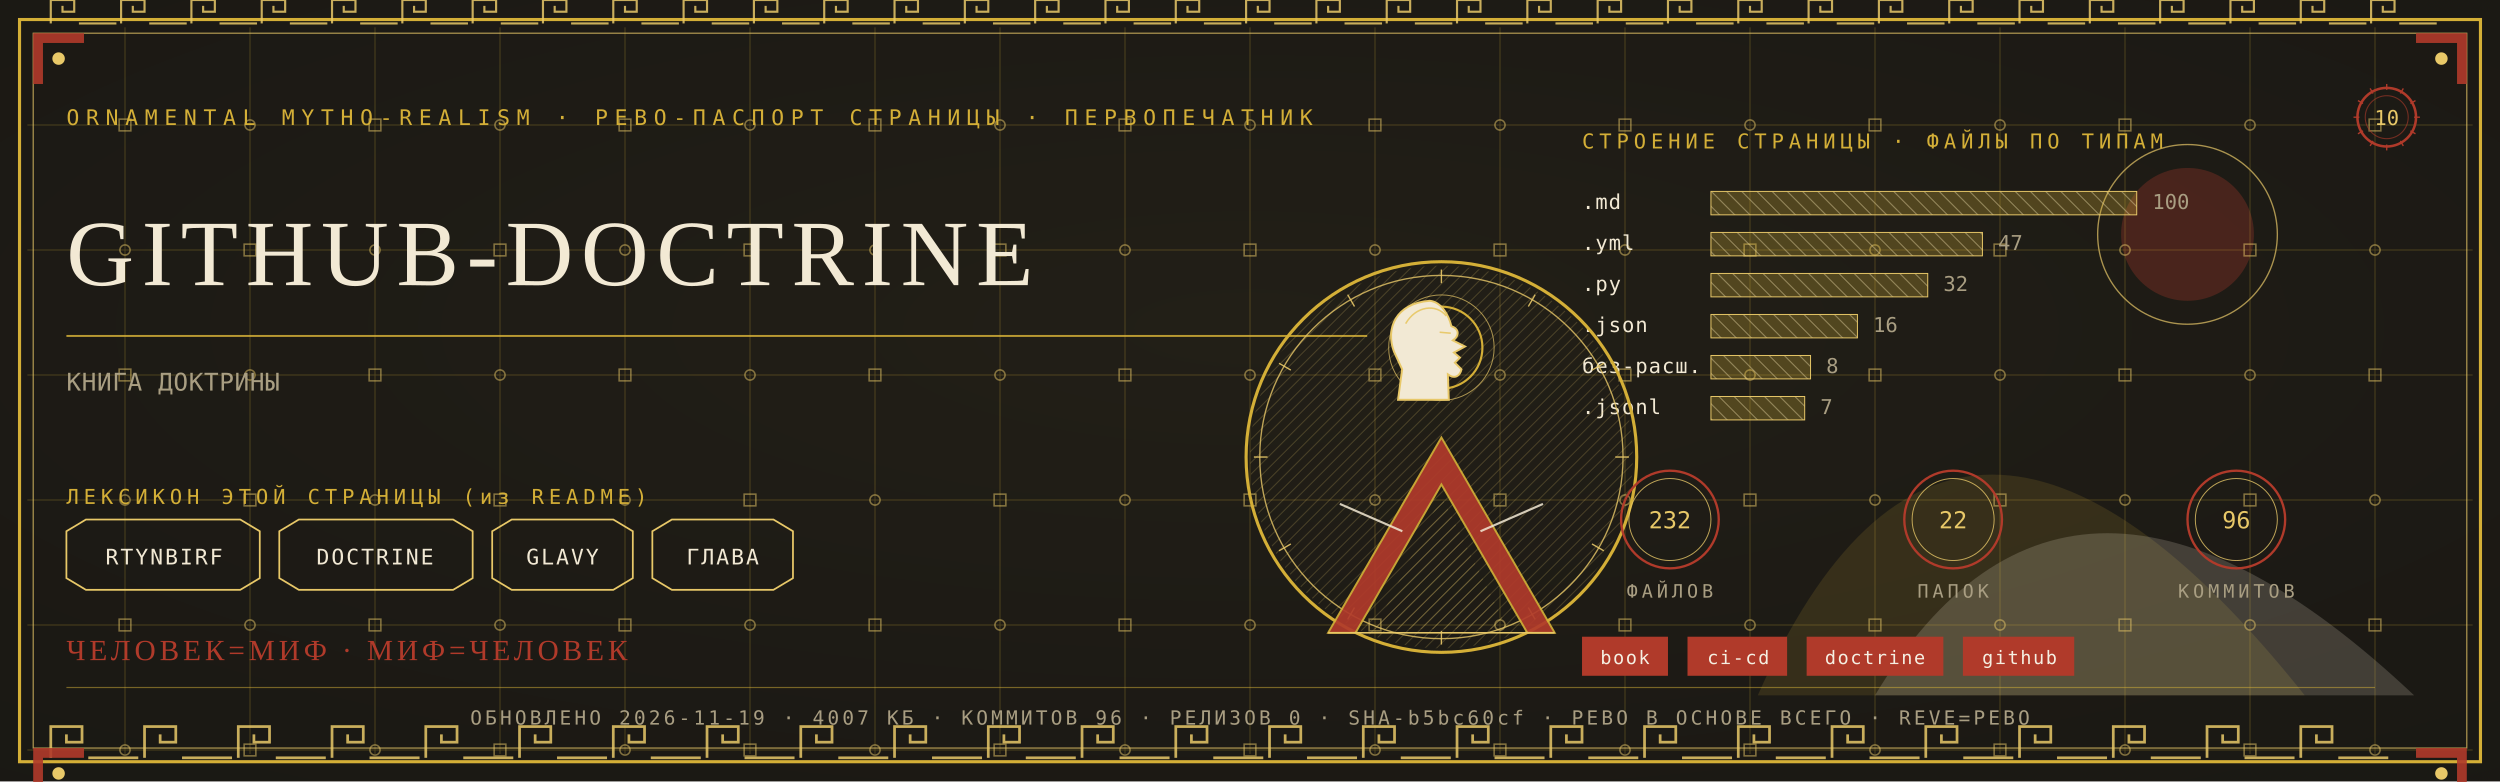
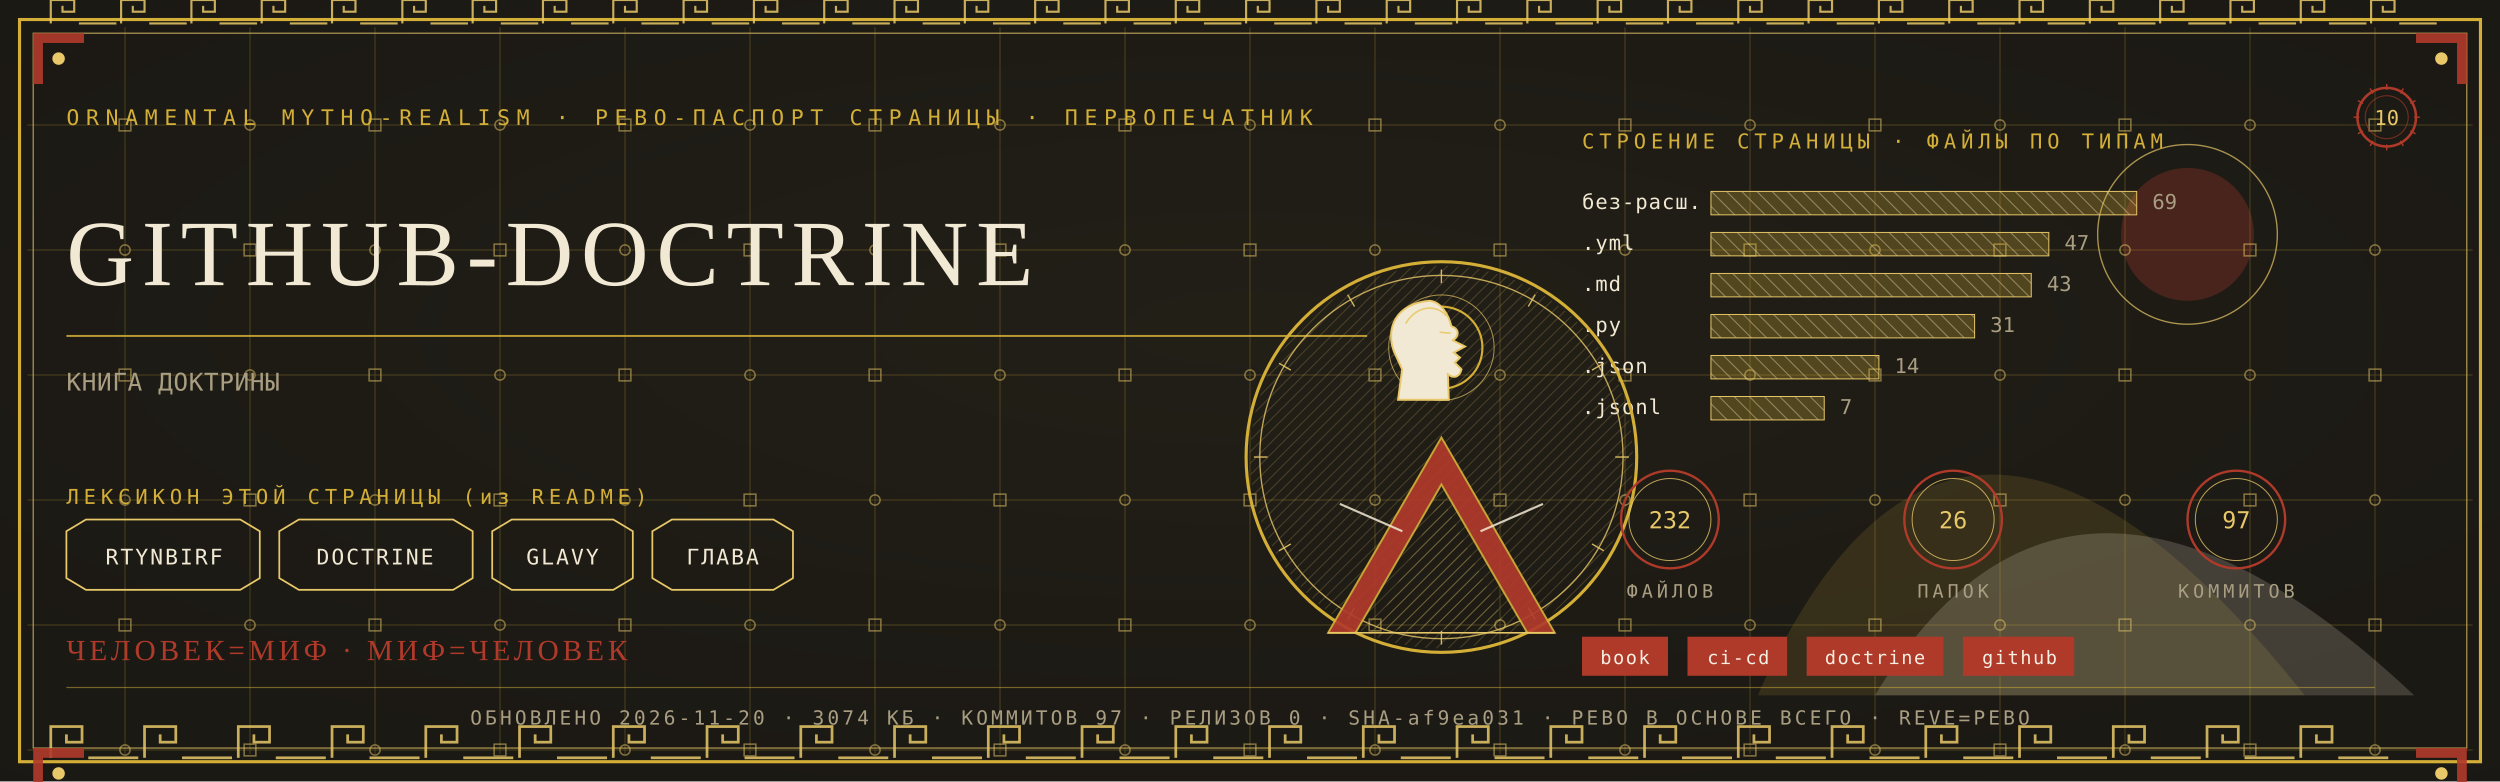
<svg xmlns="http://www.w3.org/2000/svg" viewBox="0 0 1280 400" width="1280" height="400">
  <defs>
    <radialGradient id="rp10" cx="0.5" cy="0.42" r="1.1">
      <stop offset="0" stop-color="#232017" />
      <stop offset="1" stop-color="#171512" />
    </radialGradient>
    <pattern id="hatchm" width="4.2" height="4.2" patternUnits="userSpaceOnUse" patternTransform="rotate(45)">
      <rect width="4.2" height="4.2" fill="none" />
      <line x1="0" y1="0" x2="0" y2="4.2" stroke="#E8C868" stroke-width="0.5" />
    </pattern>
    <pattern id="hatchv" width="5.5" height="5.5" patternUnits="userSpaceOnUse" patternTransform="rotate(-45)">
      <rect width="5.5" height="5.5" fill="none" />
      <line x1="0" y1="0" x2="0" y2="5.5" stroke="#F2E9D4" stroke-width="0.5" />
    </pattern>
  </defs>
  <rect width="1280" height="400" fill="#171512" />
  <rect width="1280" height="400" fill="url(#rp10)" opacity="0.94" />
  <path d="M 900 356 Q 1000 130 1180 356 Z" fill="#D4AF37" opacity="0.14" />
  <path d="M 960 356 Q 1060 190 1236 356 Z" fill="#F2E9D4" opacity="0.18" />
  <circle cx="1120" cy="120" r="34" fill="#B03A2A" opacity="0.30" />
  <circle cx="1120" cy="120" r="46" fill="none" stroke="#E8C868" stroke-width="0.7" opacity="0.7" />
  <g stroke="#D4AF37" stroke-width="0.45" opacity="0.30">
    <line x1="64" y1="14" x2="64" y2="386" />
    <line x1="128" y1="14" x2="128" y2="386" />
    <line x1="192" y1="14" x2="192" y2="386" />
    <line x1="256" y1="14" x2="256" y2="386" />
    <line x1="320" y1="14" x2="320" y2="386" />
    <line x1="384" y1="14" x2="384" y2="386" />
    <line x1="448" y1="14" x2="448" y2="386" />
    <line x1="512" y1="14" x2="512" y2="386" />
    <line x1="576" y1="14" x2="576" y2="386" />
    <line x1="640" y1="14" x2="640" y2="386" />
    <line x1="704" y1="14" x2="704" y2="386" />
    <line x1="768" y1="14" x2="768" y2="386" />
    <line x1="832" y1="14" x2="832" y2="386" />
    <line x1="896" y1="14" x2="896" y2="386" />
    <line x1="960" y1="14" x2="960" y2="386" />
    <line x1="1024" y1="14" x2="1024" y2="386" />
    <line x1="1088" y1="14" x2="1088" y2="386" />
    <line x1="1152" y1="14" x2="1152" y2="386" />
    <line x1="1216" y1="14" x2="1216" y2="386" />
    <line x1="14" y1="64" x2="1266" y2="64" />
    <line x1="14" y1="128" x2="1266" y2="128" />
    <line x1="14" y1="192" x2="1266" y2="192" />
    <line x1="14" y1="256" x2="1266" y2="256" />
    <line x1="14" y1="320" x2="1266" y2="320" />
    <line x1="14" y1="384" x2="1266" y2="384" />
  </g>
  <g fill="none" stroke="#E8C868" stroke-width="0.8" opacity="0.5">
    <rect x="61" y="61" width="6" height="6" />
    <circle cx="64" cy="128" r="2.6" />
    <rect x="61" y="189" width="6" height="6" />
    <circle cx="64" cy="256" r="2.6" />
    <rect x="61" y="317" width="6" height="6" />
    <circle cx="64" cy="384" r="2.6" />
    <circle cx="128" cy="64" r="2.6" />
    <rect x="125" y="125" width="6" height="6" />
    <circle cx="128" cy="192" r="2.6" />
    <rect x="125" y="253" width="6" height="6" />
    <circle cx="128" cy="320" r="2.6" />
    <rect x="125" y="381" width="6" height="6" />
    <rect x="189" y="61" width="6" height="6" />
    <circle cx="192" cy="128" r="2.6" />
    <rect x="189" y="189" width="6" height="6" />
    <circle cx="192" cy="256" r="2.6" />
    <rect x="189" y="317" width="6" height="6" />
    <circle cx="192" cy="384" r="2.6" />
    <circle cx="256" cy="64" r="2.6" />
    <rect x="253" y="125" width="6" height="6" />
    <circle cx="256" cy="192" r="2.6" />
    <rect x="253" y="253" width="6" height="6" />
    <circle cx="256" cy="320" r="2.6" />
    <rect x="253" y="381" width="6" height="6" />
    <rect x="317" y="61" width="6" height="6" />
    <circle cx="320" cy="128" r="2.6" />
    <rect x="317" y="189" width="6" height="6" />
    <circle cx="320" cy="256" r="2.6" />
    <rect x="317" y="317" width="6" height="6" />
    <circle cx="320" cy="384" r="2.6" />
    <circle cx="384" cy="64" r="2.6" />
    <rect x="381" y="125" width="6" height="6" />
    <circle cx="384" cy="192" r="2.6" />
    <rect x="381" y="253" width="6" height="6" />
    <circle cx="384" cy="320" r="2.6" />
    <rect x="381" y="381" width="6" height="6" />
    <rect x="445" y="61" width="6" height="6" />
    <circle cx="448" cy="128" r="2.6" />
    <rect x="445" y="189" width="6" height="6" />
    <circle cx="448" cy="256" r="2.6" />
    <rect x="445" y="317" width="6" height="6" />
    <circle cx="448" cy="384" r="2.6" />
    <circle cx="512" cy="64" r="2.6" />
    <rect x="509" y="125" width="6" height="6" />
    <circle cx="512" cy="192" r="2.6" />
    <rect x="509" y="253" width="6" height="6" />
    <circle cx="512" cy="320" r="2.6" />
    <rect x="509" y="381" width="6" height="6" />
    <rect x="573" y="61" width="6" height="6" />
    <circle cx="576" cy="128" r="2.6" />
    <rect x="573" y="189" width="6" height="6" />
    <circle cx="576" cy="256" r="2.6" />
    <rect x="573" y="317" width="6" height="6" />
    <circle cx="576" cy="384" r="2.6" />
    <circle cx="640" cy="64" r="2.6" />
    <rect x="637" y="125" width="6" height="6" />
    <circle cx="640" cy="192" r="2.6" />
    <rect x="637" y="253" width="6" height="6" />
    <circle cx="640" cy="320" r="2.6" />
    <rect x="637" y="381" width="6" height="6" />
    <rect x="701" y="61" width="6" height="6" />
    <circle cx="704" cy="128" r="2.6" />
    <rect x="701" y="189" width="6" height="6" />
    <circle cx="704" cy="256" r="2.6" />
    <rect x="701" y="317" width="6" height="6" />
    <circle cx="704" cy="384" r="2.6" />
    <circle cx="768" cy="64" r="2.6" />
    <rect x="765" y="125" width="6" height="6" />
    <circle cx="768" cy="192" r="2.6" />
    <rect x="765" y="253" width="6" height="6" />
    <circle cx="768" cy="320" r="2.6" />
    <rect x="765" y="381" width="6" height="6" />
    <rect x="829" y="61" width="6" height="6" />
    <circle cx="832" cy="128" r="2.6" />
    <rect x="829" y="189" width="6" height="6" />
    <circle cx="832" cy="256" r="2.6" />
    <rect x="829" y="317" width="6" height="6" />
    <circle cx="832" cy="384" r="2.6" />
    <circle cx="896" cy="64" r="2.6" />
    <rect x="893" y="125" width="6" height="6" />
    <circle cx="896" cy="192" r="2.6" />
    <rect x="893" y="253" width="6" height="6" />
    <circle cx="896" cy="320" r="2.6" />
    <rect x="893" y="381" width="6" height="6" />
    <rect x="957" y="61" width="6" height="6" />
    <circle cx="960" cy="128" r="2.6" />
    <rect x="957" y="189" width="6" height="6" />
    <circle cx="960" cy="256" r="2.6" />
    <rect x="957" y="317" width="6" height="6" />
    <circle cx="960" cy="384" r="2.6" />
    <circle cx="1024" cy="64" r="2.6" />
    <rect x="1021" y="125" width="6" height="6" />
    <circle cx="1024" cy="192" r="2.6" />
    <rect x="1021" y="253" width="6" height="6" />
    <circle cx="1024" cy="320" r="2.6" />
    <rect x="1021" y="381" width="6" height="6" />
    <rect x="1085" y="61" width="6" height="6" />
    <circle cx="1088" cy="128" r="2.6" />
    <rect x="1085" y="189" width="6" height="6" />
    <circle cx="1088" cy="256" r="2.6" />
    <rect x="1085" y="317" width="6" height="6" />
    <circle cx="1088" cy="384" r="2.6" />
    <circle cx="1152" cy="64" r="2.6" />
    <rect x="1149" y="125" width="6" height="6" />
    <circle cx="1152" cy="192" r="2.6" />
    <rect x="1149" y="253" width="6" height="6" />
    <circle cx="1152" cy="320" r="2.6" />
    <rect x="1149" y="381" width="6" height="6" />
    <rect x="1213" y="61" width="6" height="6" />
    <circle cx="1216" cy="128" r="2.6" />
    <rect x="1213" y="189" width="6" height="6" />
    <circle cx="1216" cy="256" r="2.6" />
    <rect x="1213" y="317" width="6" height="6" />
    <circle cx="1216" cy="384" r="2.6" />
  </g>
  <rect x="10" y="10" width="1260" height="380" fill="none" stroke="#D4AF37" stroke-width="1.6" />
  <rect x="17" y="17" width="1246" height="366" fill="none" stroke="#E8C868" stroke-width="0.6" opacity="0.75" />
  <g fill="none" stroke="#E8C868" stroke-width="1.4" opacity="0.85">
    <path d="M 26 388 L 26 372 L 42 372 L 42 380.0 L 34.0 380.0 L 34.0 376.0" />
    <line x1="45.2" y1="388" x2="70.8" y2="388" />
    <path d="M 74 388 L 74 372 L 90 372 L 90 380.0 L 82.0 380.0 L 82.0 376.0" />
    <line x1="93.2" y1="388" x2="118.8" y2="388" />
    <path d="M 122 388 L 122 372 L 138 372 L 138 380.0 L 130.0 380.0 L 130.0 376.0" />
    <line x1="141.2" y1="388" x2="166.8" y2="388" />
    <path d="M 170 388 L 170 372 L 186 372 L 186 380.0 L 178.0 380.0 L 178.0 376.0" />
    <line x1="189.2" y1="388" x2="214.8" y2="388" />
    <path d="M 218 388 L 218 372 L 234 372 L 234 380.0 L 226.0 380.0 L 226.0 376.0" />
    <line x1="237.2" y1="388" x2="262.8" y2="388" />
    <path d="M 266 388 L 266 372 L 282 372 L 282 380.0 L 274.0 380.0 L 274.0 376.0" />
    <line x1="285.2" y1="388" x2="310.8" y2="388" />
    <path d="M 314 388 L 314 372 L 330 372 L 330 380.0 L 322.0 380.0 L 322.0 376.0" />
    <line x1="333.2" y1="388" x2="358.8" y2="388" />
    <path d="M 362 388 L 362 372 L 378 372 L 378 380.0 L 370.0 380.0 L 370.0 376.0" />
    <line x1="381.2" y1="388" x2="406.8" y2="388" />
    <path d="M 410 388 L 410 372 L 426 372 L 426 380.0 L 418.0 380.0 L 418.0 376.0" />
    <line x1="429.2" y1="388" x2="454.8" y2="388" />
    <path d="M 458 388 L 458 372 L 474 372 L 474 380.0 L 466.0 380.0 L 466.0 376.0" />
    <line x1="477.2" y1="388" x2="502.8" y2="388" />
    <path d="M 506 388 L 506 372 L 522 372 L 522 380.0 L 514.0 380.0 L 514.0 376.0" />
    <line x1="525.2" y1="388" x2="550.8" y2="388" />
    <path d="M 554 388 L 554 372 L 570 372 L 570 380.0 L 562.0 380.0 L 562.0 376.0" />
    <line x1="573.2" y1="388" x2="598.8" y2="388" />
    <path d="M 602 388 L 602 372 L 618 372 L 618 380.0 L 610.0 380.0 L 610.0 376.0" />
    <line x1="621.2" y1="388" x2="646.8" y2="388" />
    <path d="M 650 388 L 650 372 L 666 372 L 666 380.0 L 658.0 380.0 L 658.0 376.0" />
    <line x1="669.2" y1="388" x2="694.8" y2="388" />
    <path d="M 698 388 L 698 372 L 714 372 L 714 380.0 L 706.0 380.0 L 706.0 376.0" />
    <line x1="717.2" y1="388" x2="742.8" y2="388" />
    <path d="M 746 388 L 746 372 L 762 372 L 762 380.0 L 754.0 380.0 L 754.0 376.0" />
    <line x1="765.2" y1="388" x2="790.8" y2="388" />
    <path d="M 794 388 L 794 372 L 810 372 L 810 380.0 L 802.0 380.0 L 802.0 376.0" />
    <line x1="813.2" y1="388" x2="838.8" y2="388" />
    <path d="M 842 388 L 842 372 L 858 372 L 858 380.0 L 850.0 380.0 L 850.0 376.0" />
    <line x1="861.2" y1="388" x2="886.8" y2="388" />
    <path d="M 890 388 L 890 372 L 906 372 L 906 380.0 L 898.0 380.0 L 898.0 376.0" />
    <line x1="909.2" y1="388" x2="934.8" y2="388" />
    <path d="M 938 388 L 938 372 L 954 372 L 954 380.0 L 946.0 380.0 L 946.0 376.0" />
    <line x1="957.2" y1="388" x2="982.8" y2="388" />
    <path d="M 986 388 L 986 372 L 1002 372 L 1002 380.0 L 994.0 380.0 L 994.0 376.0" />
    <line x1="1005.2" y1="388" x2="1030.8" y2="388" />
    <path d="M 1034 388 L 1034 372 L 1050 372 L 1050 380.0 L 1042.0 380.0 L 1042.0 376.0" />
    <line x1="1053.2" y1="388" x2="1078.8" y2="388" />
    <path d="M 1082 388 L 1082 372 L 1098 372 L 1098 380.0 L 1090.0 380.0 L 1090.0 376.0" />
    <line x1="1101.2" y1="388" x2="1126.8" y2="388" />
    <path d="M 1130 388 L 1130 372 L 1146 372 L 1146 380.0 L 1138.0 380.0 L 1138.0 376.0" />
    <line x1="1149.2" y1="388" x2="1174.8" y2="388" />
    <path d="M 1178 388 L 1178 372 L 1194 372 L 1194 380.0 L 1186.0 380.0 L 1186.0 376.0" />
    <line x1="1197.2" y1="388" x2="1222.8" y2="388" />
  </g>
  <g fill="none" stroke="#E8C868" stroke-width="1.1" opacity="0.85">
    <path d="M 26 12 L 26 0 L 38 0 L 38 6.0 L 32.0 6.0 L 32.0 3.0" />
    <line x1="40.4" y1="12" x2="59.6" y2="12" />
    <path d="M 62 12 L 62 0 L 74 0 L 74 6.0 L 68.0 6.0 L 68.0 3.0" />
    <line x1="76.4" y1="12" x2="95.6" y2="12" />
    <path d="M 98 12 L 98 0 L 110 0 L 110 6.0 L 104.0 6.0 L 104.0 3.0" />
    <line x1="112.4" y1="12" x2="131.6" y2="12" />
    <path d="M 134 12 L 134 0 L 146 0 L 146 6.0 L 140.0 6.0 L 140.0 3.0" />
    <line x1="148.4" y1="12" x2="167.6" y2="12" />
    <path d="M 170 12 L 170 0 L 182 0 L 182 6.0 L 176.0 6.0 L 176.0 3.0" />
    <line x1="184.4" y1="12" x2="203.6" y2="12" />
    <path d="M 206 12 L 206 0 L 218 0 L 218 6.0 L 212.0 6.0 L 212.0 3.0" />
    <line x1="220.4" y1="12" x2="239.6" y2="12" />
    <path d="M 242 12 L 242 0 L 254 0 L 254 6.0 L 248.0 6.0 L 248.0 3.0" />
    <line x1="256.4" y1="12" x2="275.6" y2="12" />
    <path d="M 278 12 L 278 0 L 290 0 L 290 6.0 L 284.0 6.0 L 284.0 3.0" />
    <line x1="292.4" y1="12" x2="311.6" y2="12" />
    <path d="M 314 12 L 314 0 L 326 0 L 326 6.0 L 320.0 6.0 L 320.0 3.0" />
    <line x1="328.4" y1="12" x2="347.6" y2="12" />
    <path d="M 350 12 L 350 0 L 362 0 L 362 6.0 L 356.0 6.0 L 356.0 3.0" />
    <line x1="364.4" y1="12" x2="383.6" y2="12" />
    <path d="M 386 12 L 386 0 L 398 0 L 398 6.0 L 392.0 6.0 L 392.0 3.0" />
    <line x1="400.4" y1="12" x2="419.6" y2="12" />
    <path d="M 422 12 L 422 0 L 434 0 L 434 6.0 L 428.0 6.0 L 428.0 3.0" />
    <line x1="436.4" y1="12" x2="455.6" y2="12" />
    <path d="M 458 12 L 458 0 L 470 0 L 470 6.0 L 464.0 6.0 L 464.0 3.0" />
    <line x1="472.4" y1="12" x2="491.6" y2="12" />
    <path d="M 494 12 L 494 0 L 506 0 L 506 6.0 L 500.0 6.0 L 500.0 3.0" />
    <line x1="508.4" y1="12" x2="527.6" y2="12" />
    <path d="M 530 12 L 530 0 L 542 0 L 542 6.0 L 536.0 6.0 L 536.0 3.0" />
    <line x1="544.4" y1="12" x2="563.6" y2="12" />
    <path d="M 566 12 L 566 0 L 578 0 L 578 6.0 L 572.0 6.0 L 572.0 3.0" />
    <line x1="580.4" y1="12" x2="599.6" y2="12" />
    <path d="M 602 12 L 602 0 L 614 0 L 614 6.0 L 608.0 6.0 L 608.0 3.0" />
    <line x1="616.4" y1="12" x2="635.6" y2="12" />
    <path d="M 638 12 L 638 0 L 650 0 L 650 6.0 L 644.0 6.0 L 644.0 3.0" />
    <line x1="652.4" y1="12" x2="671.6" y2="12" />
    <path d="M 674 12 L 674 0 L 686 0 L 686 6.0 L 680.0 6.0 L 680.0 3.0" />
    <line x1="688.4" y1="12" x2="707.6" y2="12" />
    <path d="M 710 12 L 710 0 L 722 0 L 722 6.0 L 716.0 6.0 L 716.0 3.0" />
    <line x1="724.4" y1="12" x2="743.6" y2="12" />
    <path d="M 746 12 L 746 0 L 758 0 L 758 6.0 L 752.0 6.0 L 752.0 3.0" />
    <line x1="760.4" y1="12" x2="779.6" y2="12" />
    <path d="M 782 12 L 782 0 L 794 0 L 794 6.0 L 788.0 6.0 L 788.0 3.0" />
    <line x1="796.4" y1="12" x2="815.6" y2="12" />
    <path d="M 818 12 L 818 0 L 830 0 L 830 6.0 L 824.0 6.0 L 824.0 3.0" />
    <line x1="832.4" y1="12" x2="851.6" y2="12" />
    <path d="M 854 12 L 854 0 L 866 0 L 866 6.0 L 860.0 6.0 L 860.0 3.0" />
    <line x1="868.4" y1="12" x2="887.6" y2="12" />
    <path d="M 890 12 L 890 0 L 902 0 L 902 6.0 L 896.0 6.0 L 896.0 3.0" />
    <line x1="904.4" y1="12" x2="923.6" y2="12" />
    <path d="M 926 12 L 926 0 L 938 0 L 938 6.0 L 932.0 6.0 L 932.0 3.0" />
    <line x1="940.4" y1="12" x2="959.6" y2="12" />
    <path d="M 962 12 L 962 0 L 974 0 L 974 6.0 L 968.0 6.0 L 968.0 3.0" />
    <line x1="976.4" y1="12" x2="995.6" y2="12" />
    <path d="M 998 12 L 998 0 L 1010 0 L 1010 6.0 L 1004.0 6.0 L 1004.0 3.0" />
    <line x1="1012.4" y1="12" x2="1031.6" y2="12" />
    <path d="M 1034 12 L 1034 0 L 1046 0 L 1046 6.0 L 1040.0 6.0 L 1040.0 3.0" />
    <line x1="1048.4" y1="12" x2="1067.6" y2="12" />
    <path d="M 1070 12 L 1070 0 L 1082 0 L 1082 6.0 L 1076.0 6.0 L 1076.0 3.0" />
    <line x1="1084.4" y1="12" x2="1103.6" y2="12" />
    <path d="M 1106 12 L 1106 0 L 1118 0 L 1118 6.0 L 1112.0 6.0 L 1112.0 3.0" />
    <line x1="1120.4" y1="12" x2="1139.6" y2="12" />
    <path d="M 1142 12 L 1142 0 L 1154 0 L 1154 6.0 L 1148.0 6.0 L 1148.0 3.0" />
    <line x1="1156.4" y1="12" x2="1175.6" y2="12" />
    <path d="M 1178 12 L 1178 0 L 1190 0 L 1190 6.0 L 1184.0 6.0 L 1184.0 3.0" />
    <line x1="1192.4" y1="12" x2="1211.6" y2="12" />
    <path d="M 1214 12 L 1214 0 L 1226 0 L 1226 6.0 L 1220.0 6.0 L 1220.0 3.0" />
    <line x1="1228.4" y1="12" x2="1247.6" y2="12" />
  </g>
  <g transform="translate(17,17) scale(1,1)">
    <path d="M 0 0 L 26 0 L 26 5 L 5 5 L 5 26 L 0 26 Z" fill="#B03A2A" opacity="0.9" />
    <circle cx="13" cy="13" r="3.2" fill="#E8C868" />
  </g>
  <g transform="translate(1263,17) scale(-1,1)">
    <path d="M 0 0 L 26 0 L 26 5 L 5 5 L 5 26 L 0 26 Z" fill="#B03A2A" opacity="0.9" />
    <circle cx="13" cy="13" r="3.2" fill="#E8C868" />
  </g>
  <g transform="translate(17,383) scale(1,1)">
    <path d="M 0 0 L 26 0 L 26 5 L 5 5 L 5 26 L 0 26 Z" fill="#B03A2A" opacity="0.9" />
    <circle cx="13" cy="13" r="3.2" fill="#E8C868" />
  </g>
  <g transform="translate(1263,383) scale(-1,1)">
    <path d="M 0 0 L 26 0 L 26 5 L 5 5 L 5 26 L 0 26 Z" fill="#B03A2A" opacity="0.9" />
    <circle cx="13" cy="13" r="3.2" fill="#E8C868" />
  </g>
  <text x="34" y="64" font-family="'Cascadia Mono', ui-monospace, Consolas, monospace" font-size="11" fill="#D4AF37" letter-spacing="3.4">ORNAMENTAL MYTHO-REALISM · РЕВО-ПАСПОРТ СТРАНИЦЫ · ПЕРВОПЕЧАТНИК</text>
  <g transform="translate(1222,60)">
    <circle r="15" fill="none" stroke="#B03A2A" stroke-width="1.3" />
    <circle r="11" fill="none" stroke="#B03A2A" stroke-width="0.55" opacity="0.6" />
    <text y="4" text-anchor="middle" font-family="'Cascadia Mono', ui-monospace, Consolas, monospace" font-size="10.5" fill="#E8C868">10</text>
    <g stroke="#B03A2A" stroke-width="0.7">
      <line x1="0" y1="-17" x2="0" y2="-14" transform="rotate(0)" />
      <line x1="0" y1="-17" x2="0" y2="-14" transform="rotate(30)" />
      <line x1="0" y1="-17" x2="0" y2="-14" transform="rotate(60)" />
      <line x1="0" y1="-17" x2="0" y2="-14" transform="rotate(90)" />
      <line x1="0" y1="-17" x2="0" y2="-14" transform="rotate(120)" />
      <line x1="0" y1="-17" x2="0" y2="-14" transform="rotate(150)" />
      <line x1="0" y1="-17" x2="0" y2="-14" transform="rotate(180)" />
      <line x1="0" y1="-17" x2="0" y2="-14" transform="rotate(210)" />
      <line x1="0" y1="-17" x2="0" y2="-14" transform="rotate(240)" />
      <line x1="0" y1="-17" x2="0" y2="-14" transform="rotate(270)" />
      <line x1="0" y1="-17" x2="0" y2="-14" transform="rotate(300)" />
      <line x1="0" y1="-17" x2="0" y2="-14" transform="rotate(330)" />
    </g>
  </g>
  <text x="34" y="146" font-family="Georgia, 'Times New Roman', serif" font-size="47.9" fill="#F2E9D4" letter-spacing="4">GITHUB-DOCTRINE</text>
  <line x1="34" y1="172" x2="700" y2="172" stroke="#D4AF37" stroke-width="1" opacity="0.85" />
  <text x="34" y="200" font-family="'Cascadia Mono', ui-monospace, Consolas, monospace" font-size="12.5" fill="#A99E82" letter-spacing="0.3">КНИГА ДОКТРИНЫ</text>
  <text x="34" y="258" font-family="'Cascadia Mono', ui-monospace, Consolas, monospace" font-size="10.5" fill="#D4AF37" letter-spacing="2.5">ЛЕКСИКОН ЭТОЙ СТРАНИЦЫ (из README)</text>
  <path d="M 34 272 L 44 266 L 123 266 L 133 272 L 133 296 L 123 302 L 44 302 L 34 296 Z" fill="none" stroke="#E8C868" stroke-width="0.9" />
  <text x="84" y="289" text-anchor="middle" font-family="'Cascadia Mono', ui-monospace, Consolas, monospace" font-size="11" fill="#F2E9D4" letter-spacing="1">RTYNBIRF</text>
  <path d="M 143 272 L 153 266 L 232 266 L 242 272 L 242 296 L 232 302 L 153 302 L 143 296 Z" fill="none" stroke="#E8C868" stroke-width="0.9" />
  <text x="192" y="289" text-anchor="middle" font-family="'Cascadia Mono', ui-monospace, Consolas, monospace" font-size="11" fill="#F2E9D4" letter-spacing="1">DOCTRINE</text>
  <path d="M 252 272 L 262 266 L 314 266 L 324 272 L 324 296 L 314 302 L 262 302 L 252 296 Z" fill="none" stroke="#E8C868" stroke-width="0.9" />
  <text x="288" y="289" text-anchor="middle" font-family="'Cascadia Mono', ui-monospace, Consolas, monospace" font-size="11" fill="#F2E9D4" letter-spacing="1">GLAVY</text>
  <path d="M 334 272 L 344 266 L 396 266 L 406 272 L 406 296 L 396 302 L 344 302 L 334 296 Z" fill="none" stroke="#E8C868" stroke-width="0.9" />
  <text x="370" y="289" text-anchor="middle" font-family="'Cascadia Mono', ui-monospace, Consolas, monospace" font-size="11" fill="#F2E9D4" letter-spacing="1">ГЛАВА</text>
  <text x="810" y="76" font-family="'Cascadia Mono', ui-monospace, Consolas, monospace" font-size="10.5" fill="#D4AF37" letter-spacing="2.5">СТРОЕНИЕ СТРАНИЦЫ · ФАЙЛЫ ПО ТИПАМ</text>
-   <text x="810" y="107" font-family="'Cascadia Mono', ui-monospace, Consolas, monospace" font-size="10.5" fill="#F2E9D4" letter-spacing="0.5">.md</text>
+   <text x="810" y="107" font-family="'Cascadia Mono', ui-monospace, Consolas, monospace" font-size="10.5" fill="#F2E9D4" letter-spacing="0.5">без-расш.</text>
  <rect x="876" y="98" width="218" height="12" fill="url(#hatchv)" opacity="0.9" />
  <rect x="876" y="98" width="218" height="12" fill="#D4AF37" opacity="0.28" />
  <rect x="876" y="98" width="218" height="12" fill="none" stroke="#E8C868" stroke-width="0.5" />
-   <text x="1102" y="107" font-family="'Cascadia Mono', ui-monospace, Consolas, monospace" font-size="10.5" fill="#A99E82">100</text>
+   <text x="1102" y="107" font-family="'Cascadia Mono', ui-monospace, Consolas, monospace" font-size="10.5" fill="#A99E82">69</text>
  <text x="810" y="128" font-family="'Cascadia Mono', ui-monospace, Consolas, monospace" font-size="10.5" fill="#F2E9D4" letter-spacing="0.5">.yml</text>
-   <rect x="876" y="119" width="139" height="12" fill="url(#hatchv)" opacity="0.9" />
-   <rect x="876" y="119" width="139" height="12" fill="#D4AF37" opacity="0.28" />
-   <rect x="876" y="119" width="139" height="12" fill="none" stroke="#E8C868" stroke-width="0.5" />
-   <text x="1023" y="128" font-family="'Cascadia Mono', ui-monospace, Consolas, monospace" font-size="10.5" fill="#A99E82">47</text>
-   <text x="810" y="149" font-family="'Cascadia Mono', ui-monospace, Consolas, monospace" font-size="10.5" fill="#F2E9D4" letter-spacing="0.5">.py</text>
-   <rect x="876" y="140" width="111" height="12" fill="url(#hatchv)" opacity="0.9" />
-   <rect x="876" y="140" width="111" height="12" fill="#D4AF37" opacity="0.28" />
-   <rect x="876" y="140" width="111" height="12" fill="none" stroke="#E8C868" stroke-width="0.5" />
-   <text x="995" y="149" font-family="'Cascadia Mono', ui-monospace, Consolas, monospace" font-size="10.5" fill="#A99E82">32</text>
-   <text x="810" y="170" font-family="'Cascadia Mono', ui-monospace, Consolas, monospace" font-size="10.5" fill="#F2E9D4" letter-spacing="0.5">.json</text>
-   <rect x="876" y="161" width="75" height="12" fill="url(#hatchv)" opacity="0.9" />
-   <rect x="876" y="161" width="75" height="12" fill="#D4AF37" opacity="0.28" />
-   <rect x="876" y="161" width="75" height="12" fill="none" stroke="#E8C868" stroke-width="0.5" />
-   <text x="959" y="170" font-family="'Cascadia Mono', ui-monospace, Consolas, monospace" font-size="10.5" fill="#A99E82">16</text>
-   <text x="810" y="191" font-family="'Cascadia Mono', ui-monospace, Consolas, monospace" font-size="10.5" fill="#F2E9D4" letter-spacing="0.5">без-расш.</text>
-   <rect x="876" y="182" width="51" height="12" fill="url(#hatchv)" opacity="0.9" />
-   <rect x="876" y="182" width="51" height="12" fill="#D4AF37" opacity="0.28" />
-   <rect x="876" y="182" width="51" height="12" fill="none" stroke="#E8C868" stroke-width="0.5" />
-   <text x="935" y="191" font-family="'Cascadia Mono', ui-monospace, Consolas, monospace" font-size="10.5" fill="#A99E82">8</text>
+   <rect x="876" y="119" width="173" height="12" fill="url(#hatchv)" opacity="0.9" />
+   <rect x="876" y="119" width="173" height="12" fill="#D4AF37" opacity="0.28" />
+   <rect x="876" y="119" width="173" height="12" fill="none" stroke="#E8C868" stroke-width="0.5" />
+   <text x="1057" y="128" font-family="'Cascadia Mono', ui-monospace, Consolas, monospace" font-size="10.5" fill="#A99E82">47</text>
+   <text x="810" y="149" font-family="'Cascadia Mono', ui-monospace, Consolas, monospace" font-size="10.5" fill="#F2E9D4" letter-spacing="0.5">.md</text>
+   <rect x="876" y="140" width="164" height="12" fill="url(#hatchv)" opacity="0.9" />
+   <rect x="876" y="140" width="164" height="12" fill="#D4AF37" opacity="0.28" />
+   <rect x="876" y="140" width="164" height="12" fill="none" stroke="#E8C868" stroke-width="0.5" />
+   <text x="1048" y="149" font-family="'Cascadia Mono', ui-monospace, Consolas, monospace" font-size="10.5" fill="#A99E82">43</text>
+   <text x="810" y="170" font-family="'Cascadia Mono', ui-monospace, Consolas, monospace" font-size="10.5" fill="#F2E9D4" letter-spacing="0.5">.py</text>
+   <rect x="876" y="161" width="135" height="12" fill="url(#hatchv)" opacity="0.9" />
+   <rect x="876" y="161" width="135" height="12" fill="#D4AF37" opacity="0.28" />
+   <rect x="876" y="161" width="135" height="12" fill="none" stroke="#E8C868" stroke-width="0.5" />
+   <text x="1019" y="170" font-family="'Cascadia Mono', ui-monospace, Consolas, monospace" font-size="10.5" fill="#A99E82">31</text>
+   <text x="810" y="191" font-family="'Cascadia Mono', ui-monospace, Consolas, monospace" font-size="10.5" fill="#F2E9D4" letter-spacing="0.5">.json</text>
+   <rect x="876" y="182" width="86" height="12" fill="url(#hatchv)" opacity="0.9" />
+   <rect x="876" y="182" width="86" height="12" fill="#D4AF37" opacity="0.28" />
+   <rect x="876" y="182" width="86" height="12" fill="none" stroke="#E8C868" stroke-width="0.5" />
+   <text x="970" y="191" font-family="'Cascadia Mono', ui-monospace, Consolas, monospace" font-size="10.5" fill="#A99E82">14</text>
  <text x="810" y="212" font-family="'Cascadia Mono', ui-monospace, Consolas, monospace" font-size="10.5" fill="#F2E9D4" letter-spacing="0.5">.jsonl</text>
-   <rect x="876" y="203" width="48" height="12" fill="url(#hatchv)" opacity="0.9" />
-   <rect x="876" y="203" width="48" height="12" fill="#D4AF37" opacity="0.28" />
-   <rect x="876" y="203" width="48" height="12" fill="none" stroke="#E8C868" stroke-width="0.5" />
-   <text x="932" y="212" font-family="'Cascadia Mono', ui-monospace, Consolas, monospace" font-size="10.5" fill="#A99E82">7</text>
+   <rect x="876" y="203" width="58" height="12" fill="url(#hatchv)" opacity="0.9" />
+   <rect x="876" y="203" width="58" height="12" fill="#D4AF37" opacity="0.28" />
+   <rect x="876" y="203" width="58" height="12" fill="none" stroke="#E8C868" stroke-width="0.5" />
+   <text x="942" y="212" font-family="'Cascadia Mono', ui-monospace, Consolas, monospace" font-size="10.5" fill="#A99E82">7</text>
  <g transform="translate(738,234)">
    <circle r="100" fill="none" stroke="#D4AF37" stroke-width="1.6" />
    <circle r="93" fill="none" stroke="#E8C868" stroke-width="0.7" opacity="0.8" />
    <circle r="98" fill="url(#hatchm)" opacity="0.4" />
    <g stroke="#E8C868" stroke-width="0.7" opacity="0.9">
      <line x1="0" y1="-96" x2="0" y2="-89" transform="rotate(0)" />
      <line x1="0" y1="-96" x2="0" y2="-89" transform="rotate(30)" />
      <line x1="0" y1="-96" x2="0" y2="-89" transform="rotate(60)" />
      <line x1="0" y1="-96" x2="0" y2="-89" transform="rotate(90)" />
      <line x1="0" y1="-96" x2="0" y2="-89" transform="rotate(120)" />
      <line x1="0" y1="-96" x2="0" y2="-89" transform="rotate(150)" />
      <line x1="0" y1="-96" x2="0" y2="-89" transform="rotate(180)" />
      <line x1="0" y1="-96" x2="0" y2="-89" transform="rotate(210)" />
      <line x1="0" y1="-96" x2="0" y2="-89" transform="rotate(240)" />
      <line x1="0" y1="-96" x2="0" y2="-89" transform="rotate(270)" />
      <line x1="0" y1="-96" x2="0" y2="-89" transform="rotate(300)" />
      <line x1="0" y1="-96" x2="0" y2="-89" transform="rotate(330)" />
    </g>
    <circle cy="-56" r="21" fill="none" stroke="#D4AF37" stroke-width="1.1" />
    <circle cy="-56" r="27" fill="none" stroke="#E8C868" stroke-width="0.5" opacity="0.7" />
    <path d="M -6.0 -80.0 C -23.5 -78.7 -28.7 -65.7 -24.3 -54.0 L -20.1 -44.9 L -22.2 -29.3 L 3.8 -29.3 L 3.3 -42.3 C 6.9 -39.7 9.5 -41.5 10.3 -44.9 L 6.9 -48.3 L 9.5 -50.9 L 6.4 -53.5 L 12.1 -56.6 L 5.9 -59.7 C 9.5 -62.3 9.0 -65.7 5.1 -67.0 C 3.8 -72.7 -0.1 -79.5 -6.0 -80.0 Z" fill="#F2E9D4" stroke="#E8C868" stroke-width="1.0" />
    <g fill="none" stroke="#E8C868" stroke-width="0.8" opacity="0.95">
      <path d="M -18.3 -68.3 C -13.1 -77.4 -2.7 -78.7 2.5 -72.2" />
      <path d="M -0.9 -63.9 L 4.8 -63.4" />
    </g>
    <path d="M -58.0 90.0 L 0 -10.0 L 58.0 90.0 L 44.0 90.0 L 0 14.0 L -44.0 90.0 Z" fill="#B03A2A" opacity="0.92" stroke="#D4AF37" stroke-width="1.0" />
    <path d="M -34.0 88.0 L 0 20.0 L 34.0 88.0" fill="url(#hatchm)" opacity="0.5" stroke="none" />
    <path d="M -58.0 90.0 L 58.0 90.0" fill="none" stroke="#E8C868" stroke-width="0.8" />
    <path d="M -52.0 24.0 L -20.0 38.0" fill="none" stroke="#F2E9D4" stroke-width="1.1" opacity="0.85" />
    <path d="M 52.0 24.0 L 20.0 38.0" fill="none" stroke="#F2E9D4" stroke-width="1.1" opacity="0.85" />
  </g>
  <g transform="translate(855,266)">
    <circle r="25" fill="none" stroke="#B03A2A" stroke-width="1.2" />
    <circle r="21" fill="none" stroke="#E8C868" stroke-width="0.5" opacity="0.8" />
    <text y="4.5" text-anchor="middle" font-family="'Cascadia Mono', ui-monospace, Consolas, monospace" font-size="12" fill="#E8C868">232</text>
    <text y="40" text-anchor="middle" font-family="'Cascadia Mono', ui-monospace, Consolas, monospace" font-size="9.5" fill="#A99E82" letter-spacing="2">ФАЙЛОВ</text>
  </g>
  <g transform="translate(1000,266)">
    <circle r="25" fill="none" stroke="#B03A2A" stroke-width="1.2" />
    <circle r="21" fill="none" stroke="#E8C868" stroke-width="0.5" opacity="0.8" />
-     <text y="4.5" text-anchor="middle" font-family="'Cascadia Mono', ui-monospace, Consolas, monospace" font-size="12" fill="#E8C868">22</text>
+     <text y="4.5" text-anchor="middle" font-family="'Cascadia Mono', ui-monospace, Consolas, monospace" font-size="12" fill="#E8C868">26</text>
    <text y="40" text-anchor="middle" font-family="'Cascadia Mono', ui-monospace, Consolas, monospace" font-size="9.5" fill="#A99E82" letter-spacing="2">ПАПОК</text>
  </g>
  <g transform="translate(1145,266)">
    <circle r="25" fill="none" stroke="#B03A2A" stroke-width="1.2" />
    <circle r="21" fill="none" stroke="#E8C868" stroke-width="0.5" opacity="0.8" />
-     <text y="4.5" text-anchor="middle" font-family="'Cascadia Mono', ui-monospace, Consolas, monospace" font-size="12" fill="#E8C868">96</text>
+     <text y="4.5" text-anchor="middle" font-family="'Cascadia Mono', ui-monospace, Consolas, monospace" font-size="12" fill="#E8C868">97</text>
    <text y="40" text-anchor="middle" font-family="'Cascadia Mono', ui-monospace, Consolas, monospace" font-size="9.5" fill="#A99E82" letter-spacing="2">КОММИТОВ</text>
  </g>
  <rect x="810" y="326" rx="0" width="44" height="20" fill="#B03A2A" />
  <text x="832" y="340" text-anchor="middle" font-family="'Cascadia Mono', ui-monospace, Consolas, monospace" font-size="9.5" fill="#F5EFE2" letter-spacing="0.8">book</text>
  <rect x="864" y="326" rx="0" width="51" height="20" fill="#B03A2A" />
  <text x="890" y="340" text-anchor="middle" font-family="'Cascadia Mono', ui-monospace, Consolas, monospace" font-size="9.5" fill="#F5EFE2" letter-spacing="0.8">ci-cd</text>
  <rect x="925" y="326" rx="0" width="70" height="20" fill="#B03A2A" />
  <text x="960" y="340" text-anchor="middle" font-family="'Cascadia Mono', ui-monospace, Consolas, monospace" font-size="9.5" fill="#F5EFE2" letter-spacing="0.8">doctrine</text>
  <rect x="1005" y="326" rx="0" width="57" height="20" fill="#B03A2A" />
  <text x="1034" y="340" text-anchor="middle" font-family="'Cascadia Mono', ui-monospace, Consolas, monospace" font-size="9.5" fill="#F5EFE2" letter-spacing="0.8">github</text>
  <text x="34" y="338" font-family="Georgia, 'Times New Roman', serif" font-size="15" fill="#B03A2A" letter-spacing="2">ЧЕЛОВЕК=МИФ · МИФ=ЧЕЛОВЕК</text>
  <line x1="34" y1="352" x2="1216" y2="352" stroke="#D4AF37" stroke-width="0.6" opacity="0.5" />
-   <text x="640" y="371" text-anchor="middle" font-family="'Cascadia Mono', ui-monospace, Consolas, monospace" font-size="10" fill="#A99E82" letter-spacing="1.6">ОБНОВЛЕНО 2026-11-19 · 4007 КБ · КОММИТОВ 96 · РЕЛИЗОВ 0 · SHA-b5bc60cf · РЕВО В ОСНОВЕ ВСЕГО · REVE=РЕВО</text>
+   <text x="640" y="371" text-anchor="middle" font-family="'Cascadia Mono', ui-monospace, Consolas, monospace" font-size="10" fill="#A99E82" letter-spacing="1.6">ОБНОВЛЕНО 2026-11-20 · 3074 КБ · КОММИТОВ 97 · РЕЛИЗОВ 0 · SHA-af9ea031 · РЕВО В ОСНОВЕ ВСЕГО · REVE=РЕВО</text>
</svg>
